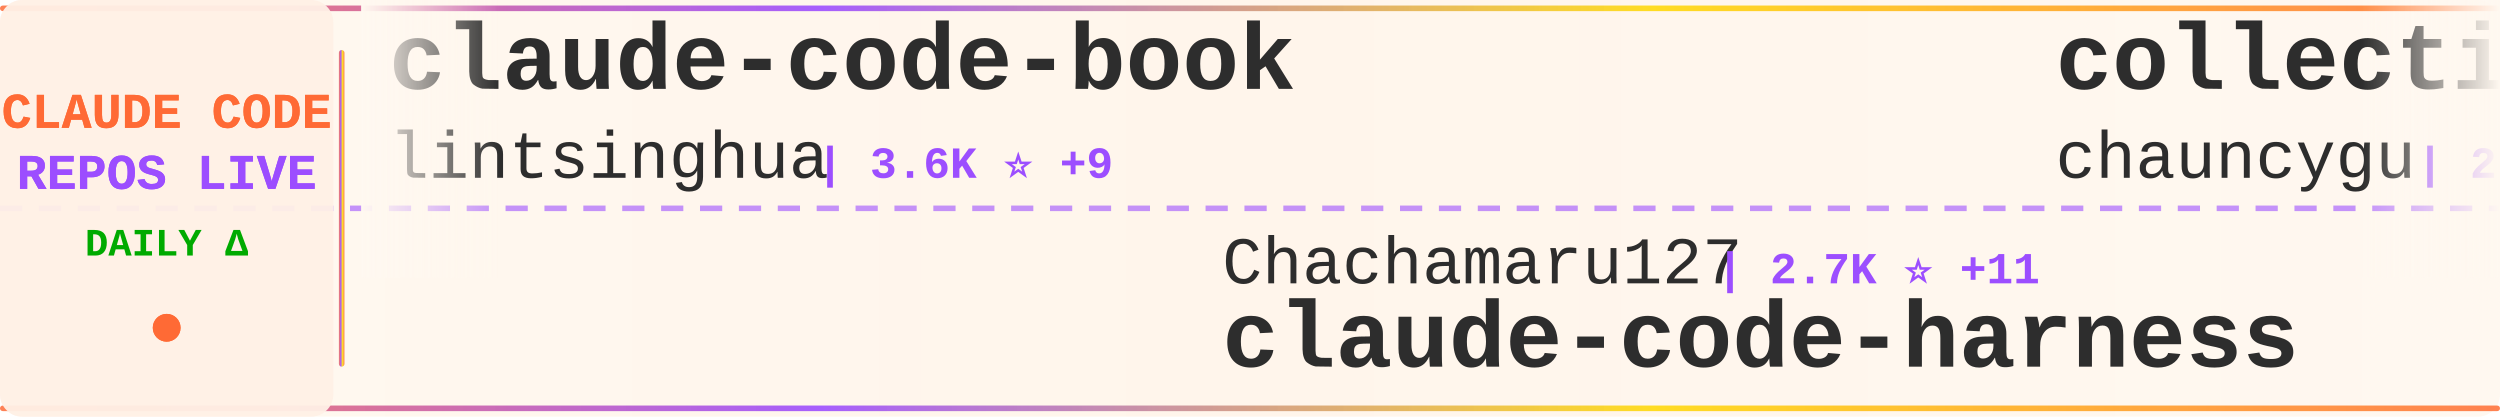
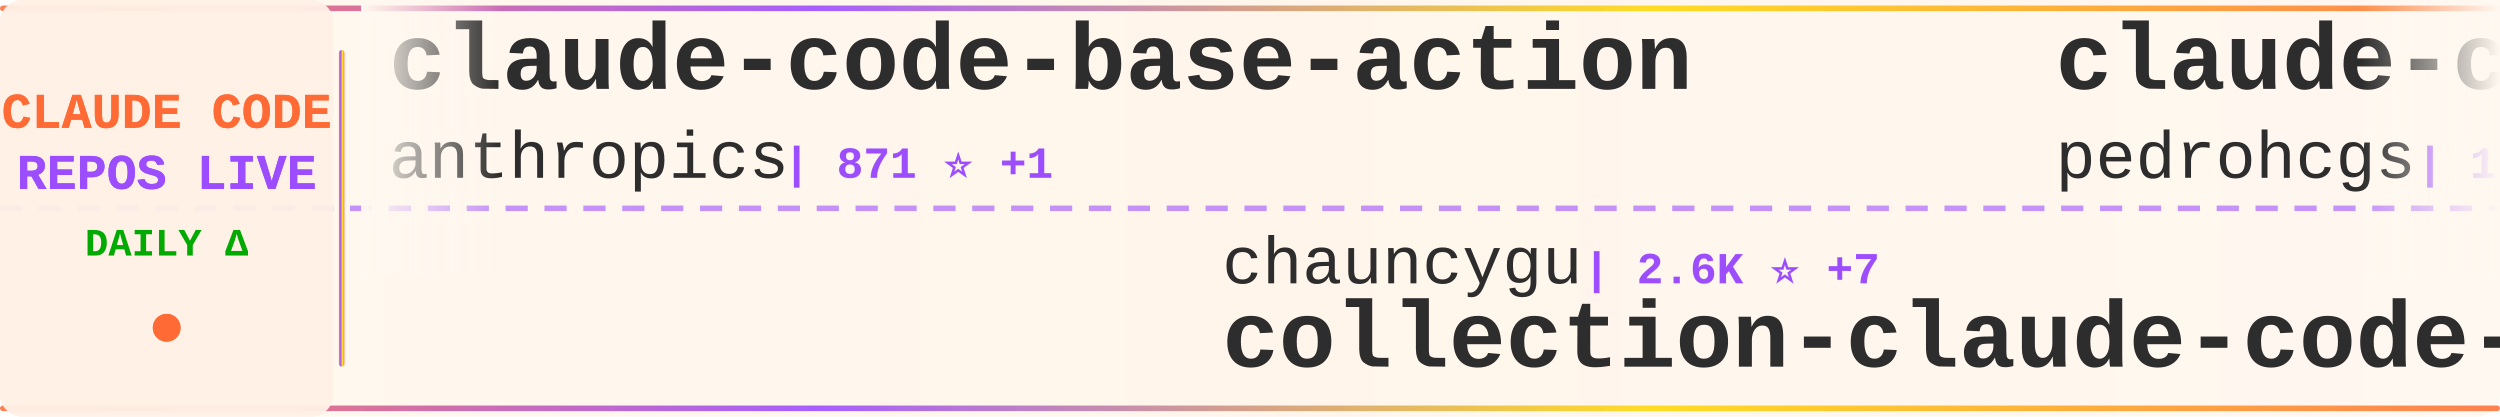
<svg xmlns="http://www.w3.org/2000/svg" width="900" height="150">
  <defs>
    <linearGradient id="tickerBg" x1="0%" y1="0%" x2="100%" y2="0%">
      <stop offset="0%" style="stop-color:#fff8f0;stop-opacity:0.98" />
      <stop offset="50%" style="stop-color:#fff5eb;stop-opacity:1" />
      <stop offset="100%" style="stop-color:#fff8f0;stop-opacity:0.98" />
    </linearGradient>
    <linearGradient id="borderGrad" x1="0%" y1="0%" x2="100%" y2="0%">
      <stop offset="0%" style="stop-color:#FF6B35;stop-opacity:0.85">
        <animate attributeName="stop-opacity" values="0.85;1;0.85" dur="2s" repeatCount="indefinite" />
      </stop>
      <stop offset="33%" style="stop-color:#9C4EFF;stop-opacity:0.9">
        <animate attributeName="stop-opacity" values="0.9;1;0.9" dur="2.2s" repeatCount="indefinite" />
      </stop>
      <stop offset="66%" style="stop-color:#FFD700;stop-opacity:0.85">
        <animate attributeName="stop-opacity" values="0.85;1;0.85" dur="1.8s" repeatCount="indefinite" />
      </stop>
      <stop offset="100%" style="stop-color:#FF6B35;stop-opacity:0.85">
        <animate attributeName="stop-opacity" values="0.85;1;0.85" dur="2s" repeatCount="indefinite" />
      </stop>
    </linearGradient>
    <filter id="textGlow">
      <feGaussianBlur stdDeviation="0.15" result="coloredBlur" />
      <feMerge>
        <feMergeNode in="coloredBlur" />
        <feMergeNode in="SourceGraphic" />
      </feMerge>
    </filter>
    <filter id="metricGlow">
      <feGaussianBlur stdDeviation="0.2" result="coloredBlur" />
      <feMerge>
        <feMergeNode in="coloredBlur" />
        <feMergeNode in="SourceGraphic" />
      </feMerge>
    </filter>
    <linearGradient id="leftFade" x1="0%" y1="0%" x2="100%" y2="0%">
      <stop offset="0%" style="stop-color:#fff8f0;stop-opacity:1" />
      <stop offset="100%" style="stop-color:#fff8f0;stop-opacity:0" />
    </linearGradient>
    <linearGradient id="rightFade" x1="0%" y1="0%" x2="100%" y2="0%">
      <stop offset="0%" style="stop-color:#fff8f0;stop-opacity:0" />
      <stop offset="100%" style="stop-color:#fff8f0;stop-opacity:1" />
    </linearGradient>
  </defs>
  <rect width="900" height="150" fill="url(#tickerBg)" rx="8" />
  <rect x="0" y="2" width="900" height="2" fill="url(#borderGrad)" rx="1" />
  <rect x="0" y="146" width="900" height="2" fill="url(#borderGrad)" rx="1" />
  <line x1="0" y1="75" x2="900" y2="75" stroke="#9C4EFF" stroke-width="2" stroke-dasharray="8 6" opacity="0.6" />
  <rect x="0" y="0" width="120" height="150" fill="#fff0e6" opacity="0.95" rx="8" />
  <text x="60" y="46" font-family="'Courier New', monospace" font-size="18" font-weight="bold" fill="#FF6B35" text-anchor="middle" filter="url(#textGlow)">
    CLAUDE CODE
  </text>
  <text x="60" y="68" font-family="'Courier New', monospace" font-size="18" font-weight="bold" fill="#9C4EFF" text-anchor="middle" filter="url(#textGlow)">
    REPOS LIVE
  </text>
  <text x="60" y="92" font-family="'Courier New', monospace" font-size="14" font-weight="bold" fill="#00aa00" text-anchor="middle">
    DAILY Δ
  </text>
  <circle cx="60" cy="118" r="5" fill="#FF6B35" filter="url(#metricGlow)">
    <animate attributeName="r" values="4;6;4" dur="1.5s" repeatCount="indefinite" />
    <animate attributeName="opacity" values="0.6;1;0.6" dur="1.5s" repeatCount="indefinite" />
  </circle>
  <rect x="122" y="18" width="2" height="114" fill="url(#borderGrad)" rx="1" />
  <clipPath id="tickerClip">
    <rect x="130" y="0" width="770" height="150" />
  </clipPath>
  <g clip-path="url(#tickerClip)">
    <g id="tickerItems">
      <animateTransform attributeName="transform" attributeType="XML" type="translate" from="0 0" to="-3000 0" dur="54s" repeatCount="indefinite" />
      <g transform="translate(0, 0)">
-         <text x="140" y="32" font-family="'Courier New', monospace" font-size="34" font-weight="bold" fill="#2d2d2d">claude-code-book</text>
-         <text x="140" y="64" font-family="'Courier New', monospace" font-size="24" font-weight="normal" fill="#2d2d2d" opacity="1.0">lintsinghua</text>
-         <text x="294" y="64" font-family="'Courier New', monospace" font-size="16" font-weight="bold" fill="#9C4EFF"> | 3.6K ⭐ +9</text>
+         <text x="140" y="32" font-family="'Courier New', monospace" font-size="34" font-weight="bold" fill="#2d2d2d">claude-code-base-action</text>
+         <text x="140" y="64" font-family="'Courier New', monospace" font-size="24" font-weight="normal" fill="#2d2d2d" opacity="1.0">anthropics</text>
+         <text x="282" y="64" font-family="'Courier New', monospace" font-size="16" font-weight="bold" fill="#9C4EFF"> | 871 ⭐ +1</text>
      </g>
      <g transform="translate(300, 0)">
-         <text x="140" y="102" font-family="'Courier New', monospace" font-size="24" font-weight="normal" fill="#2d2d2d" opacity="1.0">Chachamaru127</text>
-         <text x="318" y="102" font-family="'Courier New', monospace" font-size="16" font-weight="bold" fill="#9C4EFF"> | 2.7K ⭐ +11</text>
-         <text x="140" y="132" font-family="'Courier New', monospace" font-size="34" font-weight="bold" fill="#2d2d2d">claude-code-harness</text>
+         <text x="140" y="102" font-family="'Courier New', monospace" font-size="24" font-weight="normal" fill="#2d2d2d" opacity="1.0">chauncygu</text>
+         <text x="270" y="102" font-family="'Courier New', monospace" font-size="16" font-weight="bold" fill="#9C4EFF"> | 2.6K ⭐ +7</text>
+         <text x="140" y="132" font-family="'Courier New', monospace" font-size="34" font-weight="bold" fill="#2d2d2d">collection-claude-code-s...</text>
      </g>
      <g transform="translate(600, 0)">
-         <text x="140" y="32" font-family="'Courier New', monospace" font-size="34" font-weight="bold" fill="#2d2d2d">collection-claude-code-s...</text>
-         <text x="140" y="64" font-family="'Courier New', monospace" font-size="24" font-weight="normal" fill="#2d2d2d" opacity="1.0">chauncygu</text>
-         <text x="270" y="64" font-family="'Courier New', monospace" font-size="16" font-weight="bold" fill="#9C4EFF"> | 2.6K ⭐ +8</text>
+         <text x="140" y="32" font-family="'Courier New', monospace" font-size="34" font-weight="bold" fill="#2d2d2d">claude-code-my-workflow</text>
+         <text x="140" y="64" font-family="'Courier New', monospace" font-size="24" font-weight="normal" fill="#2d2d2d" opacity="1.0">pedrohcgs</text>
+         <text x="270" y="64" font-family="'Courier New', monospace" font-size="16" font-weight="bold" fill="#9C4EFF"> | 1.3K ⭐ +2</text>
      </g>
      <g transform="translate(900, 0)">
-         <text x="140" y="102" font-family="'Courier New', monospace" font-size="24" font-weight="normal" fill="#2d2d2d" opacity="1.0">disler</text>
-         <text x="234" y="102" font-family="'Courier New', monospace" font-size="16" font-weight="bold" fill="#9C4EFF"> | 3.8K ⭐ +5</text>
-         <text x="140" y="132" font-family="'Courier New', monospace" font-size="34" font-weight="bold" fill="#2d2d2d">claude-code-hooks-master...</text>
+         <text x="140" y="102" font-family="'Courier New', monospace" font-size="24" font-weight="normal" fill="#2d2d2d" opacity="1.0">asgeirtj</text>
+         <text x="258" y="102" font-family="'Courier New', monospace" font-size="16" font-weight="bold" fill="#9C4EFF"> | 41.9K ⭐ +170</text>
+         <text x="140" y="132" font-family="'Courier New', monospace" font-size="34" font-weight="bold" fill="#2d2d2d">system_prompts_leaks</text>
      </g>
      <g transform="translate(1200, 0)">
-         <text x="140" y="32" font-family="'Courier New', monospace" font-size="34" font-weight="bold" fill="#2d2d2d">claude-code-rev</text>
-         <text x="140" y="64" font-family="'Courier New', monospace" font-size="24" font-weight="normal" fill="#2d2d2d" opacity="1.0">oboard</text>
-         <text x="234" y="64" font-family="'Courier New', monospace" font-size="16" font-weight="bold" fill="#9C4EFF"> | 3.2K ⭐ +1</text>
+         <text x="140" y="32" font-family="'Courier New', monospace" font-size="34" font-weight="bold" fill="#2d2d2d">antigravity-awesome-skil...</text>
+         <text x="140" y="64" font-family="'Courier New', monospace" font-size="24" font-weight="normal" fill="#2d2d2d" opacity="1.0">sickn33</text>
+         <text x="246" y="64" font-family="'Courier New', monospace" font-size="16" font-weight="bold" fill="#9C4EFF"> | 40.5K ⭐ +131</text>
      </g>
      <g transform="translate(1500, 0)">
-         <text x="140" y="102" font-family="'Courier New', monospace" font-size="24" font-weight="normal" fill="#2d2d2d" opacity="1.0">1rgs</text>
-         <text x="210" y="102" font-family="'Courier New', monospace" font-size="16" font-weight="bold" fill="#9C4EFF"> | 3.6K ⭐ +2</text>
-         <text x="140" y="132" font-family="'Courier New', monospace" font-size="34" font-weight="bold" fill="#2d2d2d">claude-code-proxy</text>
+         <text x="140" y="102" font-family="'Courier New', monospace" font-size="24" font-weight="normal" fill="#2d2d2d" opacity="1.0">Windy3f3f3f3f</text>
+         <text x="318" y="102" font-family="'Courier New', monospace" font-size="16" font-weight="bold" fill="#9C4EFF"> | 1.4K ⭐ +4</text>
+         <text x="140" y="132" font-family="'Courier New', monospace" font-size="34" font-weight="bold" fill="#2d2d2d">claude-code-from-scratch</text>
      </g>
      <g transform="translate(1800, 0)">
-         <text x="140" y="32" font-family="'Courier New', monospace" font-size="34" font-weight="bold" fill="#2d2d2d">claude-code-source</text>
-         <text x="140" y="64" font-family="'Courier New', monospace" font-size="24" font-weight="normal" fill="#2d2d2d" opacity="1.0">hangsman</text>
-         <text x="258" y="64" font-family="'Courier New', monospace" font-size="16" font-weight="bold" fill="#9C4EFF"> | 784 ⭐</text>
+         <text x="140" y="32" font-family="'Courier New', monospace" font-size="34" font-weight="bold" fill="#2d2d2d">claude-code-proxy</text>
+         <text x="140" y="64" font-family="'Courier New', monospace" font-size="24" font-weight="normal" fill="#2d2d2d" opacity="1.0">fuergaosi233</text>
+         <text x="306" y="64" font-family="'Courier New', monospace" font-size="16" font-weight="bold" fill="#9C4EFF"> | 2.7K ⭐ +3</text>
      </g>
      <g transform="translate(2100, 0)">
-         <text x="140" y="102" font-family="'Courier New', monospace" font-size="24" font-weight="normal" fill="#2d2d2d" opacity="1.0">JrCx7scC</text>
-         <text x="258" y="102" font-family="'Courier New', monospace" font-size="16" font-weight="bold" fill="#9C4EFF"> | 370 ⭐</text>
-         <text x="140" y="132" font-family="'Courier New', monospace" font-size="34" font-weight="bold" fill="#2d2d2d">claude-code-source</text>
+         <text x="140" y="102" font-family="'Courier New', monospace" font-size="24" font-weight="normal" fill="#2d2d2d" opacity="1.0">disler</text>
+         <text x="234" y="102" font-family="'Courier New', monospace" font-size="16" font-weight="bold" fill="#9C4EFF"> | 1.4K ⭐ +4</text>
+         <text x="140" y="132" font-family="'Courier New', monospace" font-size="34" font-weight="bold" fill="#2d2d2d">pi-vs-claude-code</text>
      </g>
      <g transform="translate(2400, 0)">
-         <text x="140" y="32" font-family="'Courier New', monospace" font-size="34" font-weight="bold" fill="#2d2d2d">andrej-karpathy-skills</text>
-         <text x="140" y="64" font-family="'Courier New', monospace" font-size="24" font-weight="normal" fill="#2d2d2d" opacity="1.0">multica-ai</text>
-         <text x="282" y="64" font-family="'Courier New', monospace" font-size="16" font-weight="bold" fill="#9C4EFF"> | 174.2K ⭐ +688</text>
+         <text x="140" y="32" font-family="'Courier New', monospace" font-size="34" font-weight="bold" fill="#2d2d2d">claude-code-guide</text>
+         <text x="140" y="64" font-family="'Courier New', monospace" font-size="24" font-weight="normal" fill="#2d2d2d" opacity="1.0">zebbern</text>
+         <text x="246" y="64" font-family="'Courier New', monospace" font-size="16" font-weight="bold" fill="#9C4EFF"> | 4.3K ⭐ +7</text>
      </g>
      <g transform="translate(2700, 0)">
-         <text x="140" y="102" font-family="'Courier New', monospace" font-size="24" font-weight="normal" fill="#2d2d2d" opacity="1.0">Hyper66666</text>
-         <text x="282" y="102" font-family="'Courier New', monospace" font-size="16" font-weight="bold" fill="#9C4EFF"> | 215 ⭐</text>
-         <text x="140" y="132" font-family="'Courier New', monospace" font-size="34" font-weight="bold" fill="#2d2d2d">claude-code-sourcemap</text>
+         <text x="140" y="102" font-family="'Courier New', monospace" font-size="24" font-weight="normal" fill="#2d2d2d" opacity="1.0">FlorianBruniaux</text>
+         <text x="342" y="102" font-family="'Courier New', monospace" font-size="16" font-weight="bold" fill="#9C4EFF"> | 5.0K ⭐ +40</text>
+         <text x="140" y="132" font-family="'Courier New', monospace" font-size="34" font-weight="bold" fill="#2d2d2d">claude-code-ultimate-gui...</text>
      </g>
      <g transform="translate(3000, 0)">
-         <text x="140" y="32" font-family="'Courier New', monospace" font-size="34" font-weight="bold" fill="#2d2d2d">claude-code-book</text>
-         <text x="140" y="64" font-family="'Courier New', monospace" font-size="24" font-weight="normal" fill="#2d2d2d" opacity="1.0">lintsinghua</text>
-         <text x="294" y="64" font-family="'Courier New', monospace" font-size="16" font-weight="bold" fill="#9C4EFF"> | 3.6K ⭐ +9</text>
+         <text x="140" y="32" font-family="'Courier New', monospace" font-size="34" font-weight="bold" fill="#2d2d2d">claude-code-base-action</text>
+         <text x="140" y="64" font-family="'Courier New', monospace" font-size="24" font-weight="normal" fill="#2d2d2d" opacity="1.0">anthropics</text>
+         <text x="282" y="64" font-family="'Courier New', monospace" font-size="16" font-weight="bold" fill="#9C4EFF"> | 871 ⭐ +1</text>
      </g>
      <g transform="translate(3300, 0)">
-         <text x="140" y="102" font-family="'Courier New', monospace" font-size="24" font-weight="normal" fill="#2d2d2d" opacity="1.0">Chachamaru127</text>
-         <text x="318" y="102" font-family="'Courier New', monospace" font-size="16" font-weight="bold" fill="#9C4EFF"> | 2.7K ⭐ +11</text>
-         <text x="140" y="132" font-family="'Courier New', monospace" font-size="34" font-weight="bold" fill="#2d2d2d">claude-code-harness</text>
+         <text x="140" y="102" font-family="'Courier New', monospace" font-size="24" font-weight="normal" fill="#2d2d2d" opacity="1.0">chauncygu</text>
+         <text x="270" y="102" font-family="'Courier New', monospace" font-size="16" font-weight="bold" fill="#9C4EFF"> | 2.6K ⭐ +7</text>
+         <text x="140" y="132" font-family="'Courier New', monospace" font-size="34" font-weight="bold" fill="#2d2d2d">collection-claude-code-s...</text>
      </g>
      <g transform="translate(3600, 0)">
-         <text x="140" y="32" font-family="'Courier New', monospace" font-size="34" font-weight="bold" fill="#2d2d2d">collection-claude-code-s...</text>
-         <text x="140" y="64" font-family="'Courier New', monospace" font-size="24" font-weight="normal" fill="#2d2d2d" opacity="1.0">chauncygu</text>
-         <text x="270" y="64" font-family="'Courier New', monospace" font-size="16" font-weight="bold" fill="#9C4EFF"> | 2.6K ⭐ +8</text>
+         <text x="140" y="32" font-family="'Courier New', monospace" font-size="34" font-weight="bold" fill="#2d2d2d">claude-code-my-workflow</text>
+         <text x="140" y="64" font-family="'Courier New', monospace" font-size="24" font-weight="normal" fill="#2d2d2d" opacity="1.0">pedrohcgs</text>
+         <text x="270" y="64" font-family="'Courier New', monospace" font-size="16" font-weight="bold" fill="#9C4EFF"> | 1.3K ⭐ +2</text>
      </g>
      <g transform="translate(3900, 0)">
-         <text x="140" y="102" font-family="'Courier New', monospace" font-size="24" font-weight="normal" fill="#2d2d2d" opacity="1.0">disler</text>
-         <text x="234" y="102" font-family="'Courier New', monospace" font-size="16" font-weight="bold" fill="#9C4EFF"> | 3.8K ⭐ +5</text>
-         <text x="140" y="132" font-family="'Courier New', monospace" font-size="34" font-weight="bold" fill="#2d2d2d">claude-code-hooks-master...</text>
+         <text x="140" y="102" font-family="'Courier New', monospace" font-size="24" font-weight="normal" fill="#2d2d2d" opacity="1.0">asgeirtj</text>
+         <text x="258" y="102" font-family="'Courier New', monospace" font-size="16" font-weight="bold" fill="#9C4EFF"> | 41.9K ⭐ +170</text>
+         <text x="140" y="132" font-family="'Courier New', monospace" font-size="34" font-weight="bold" fill="#2d2d2d">system_prompts_leaks</text>
      </g>
    </g>
  </g>
  <rect x="130" y="0" width="50" height="100" fill="url(#leftFade)" />
  <rect x="850" y="0" width="50" height="100" fill="url(#rightFade)" />
</svg>
